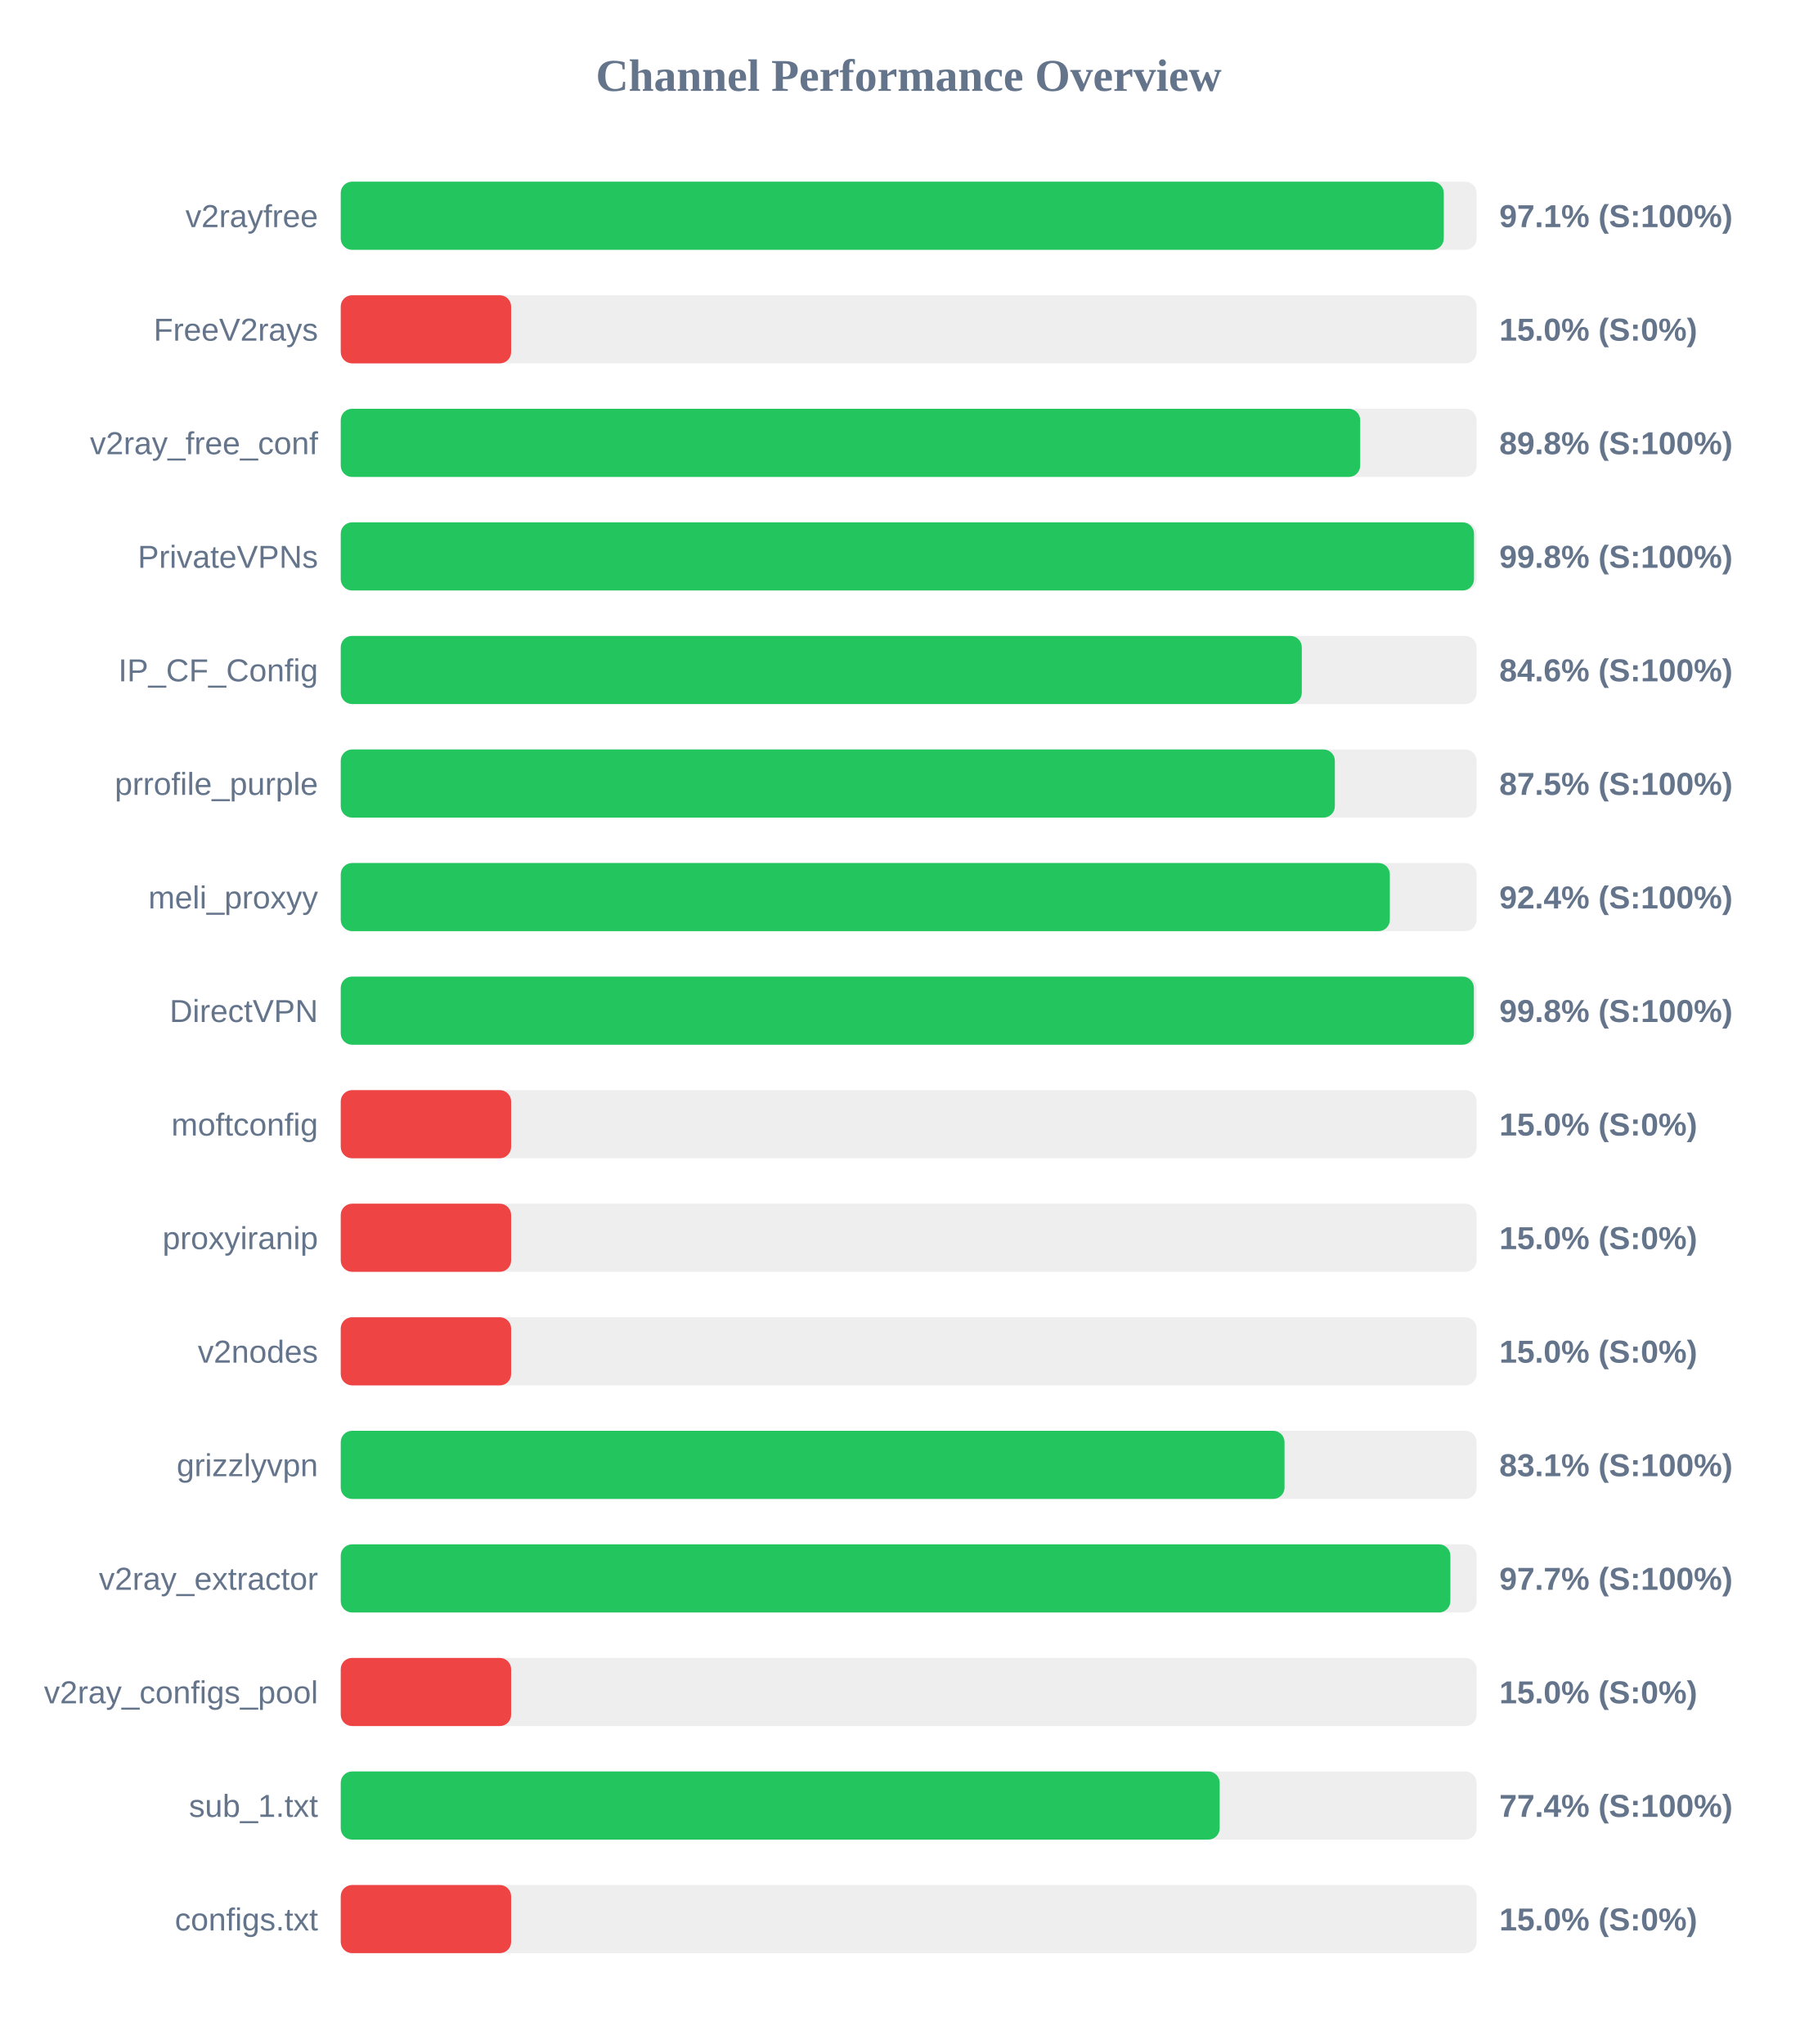
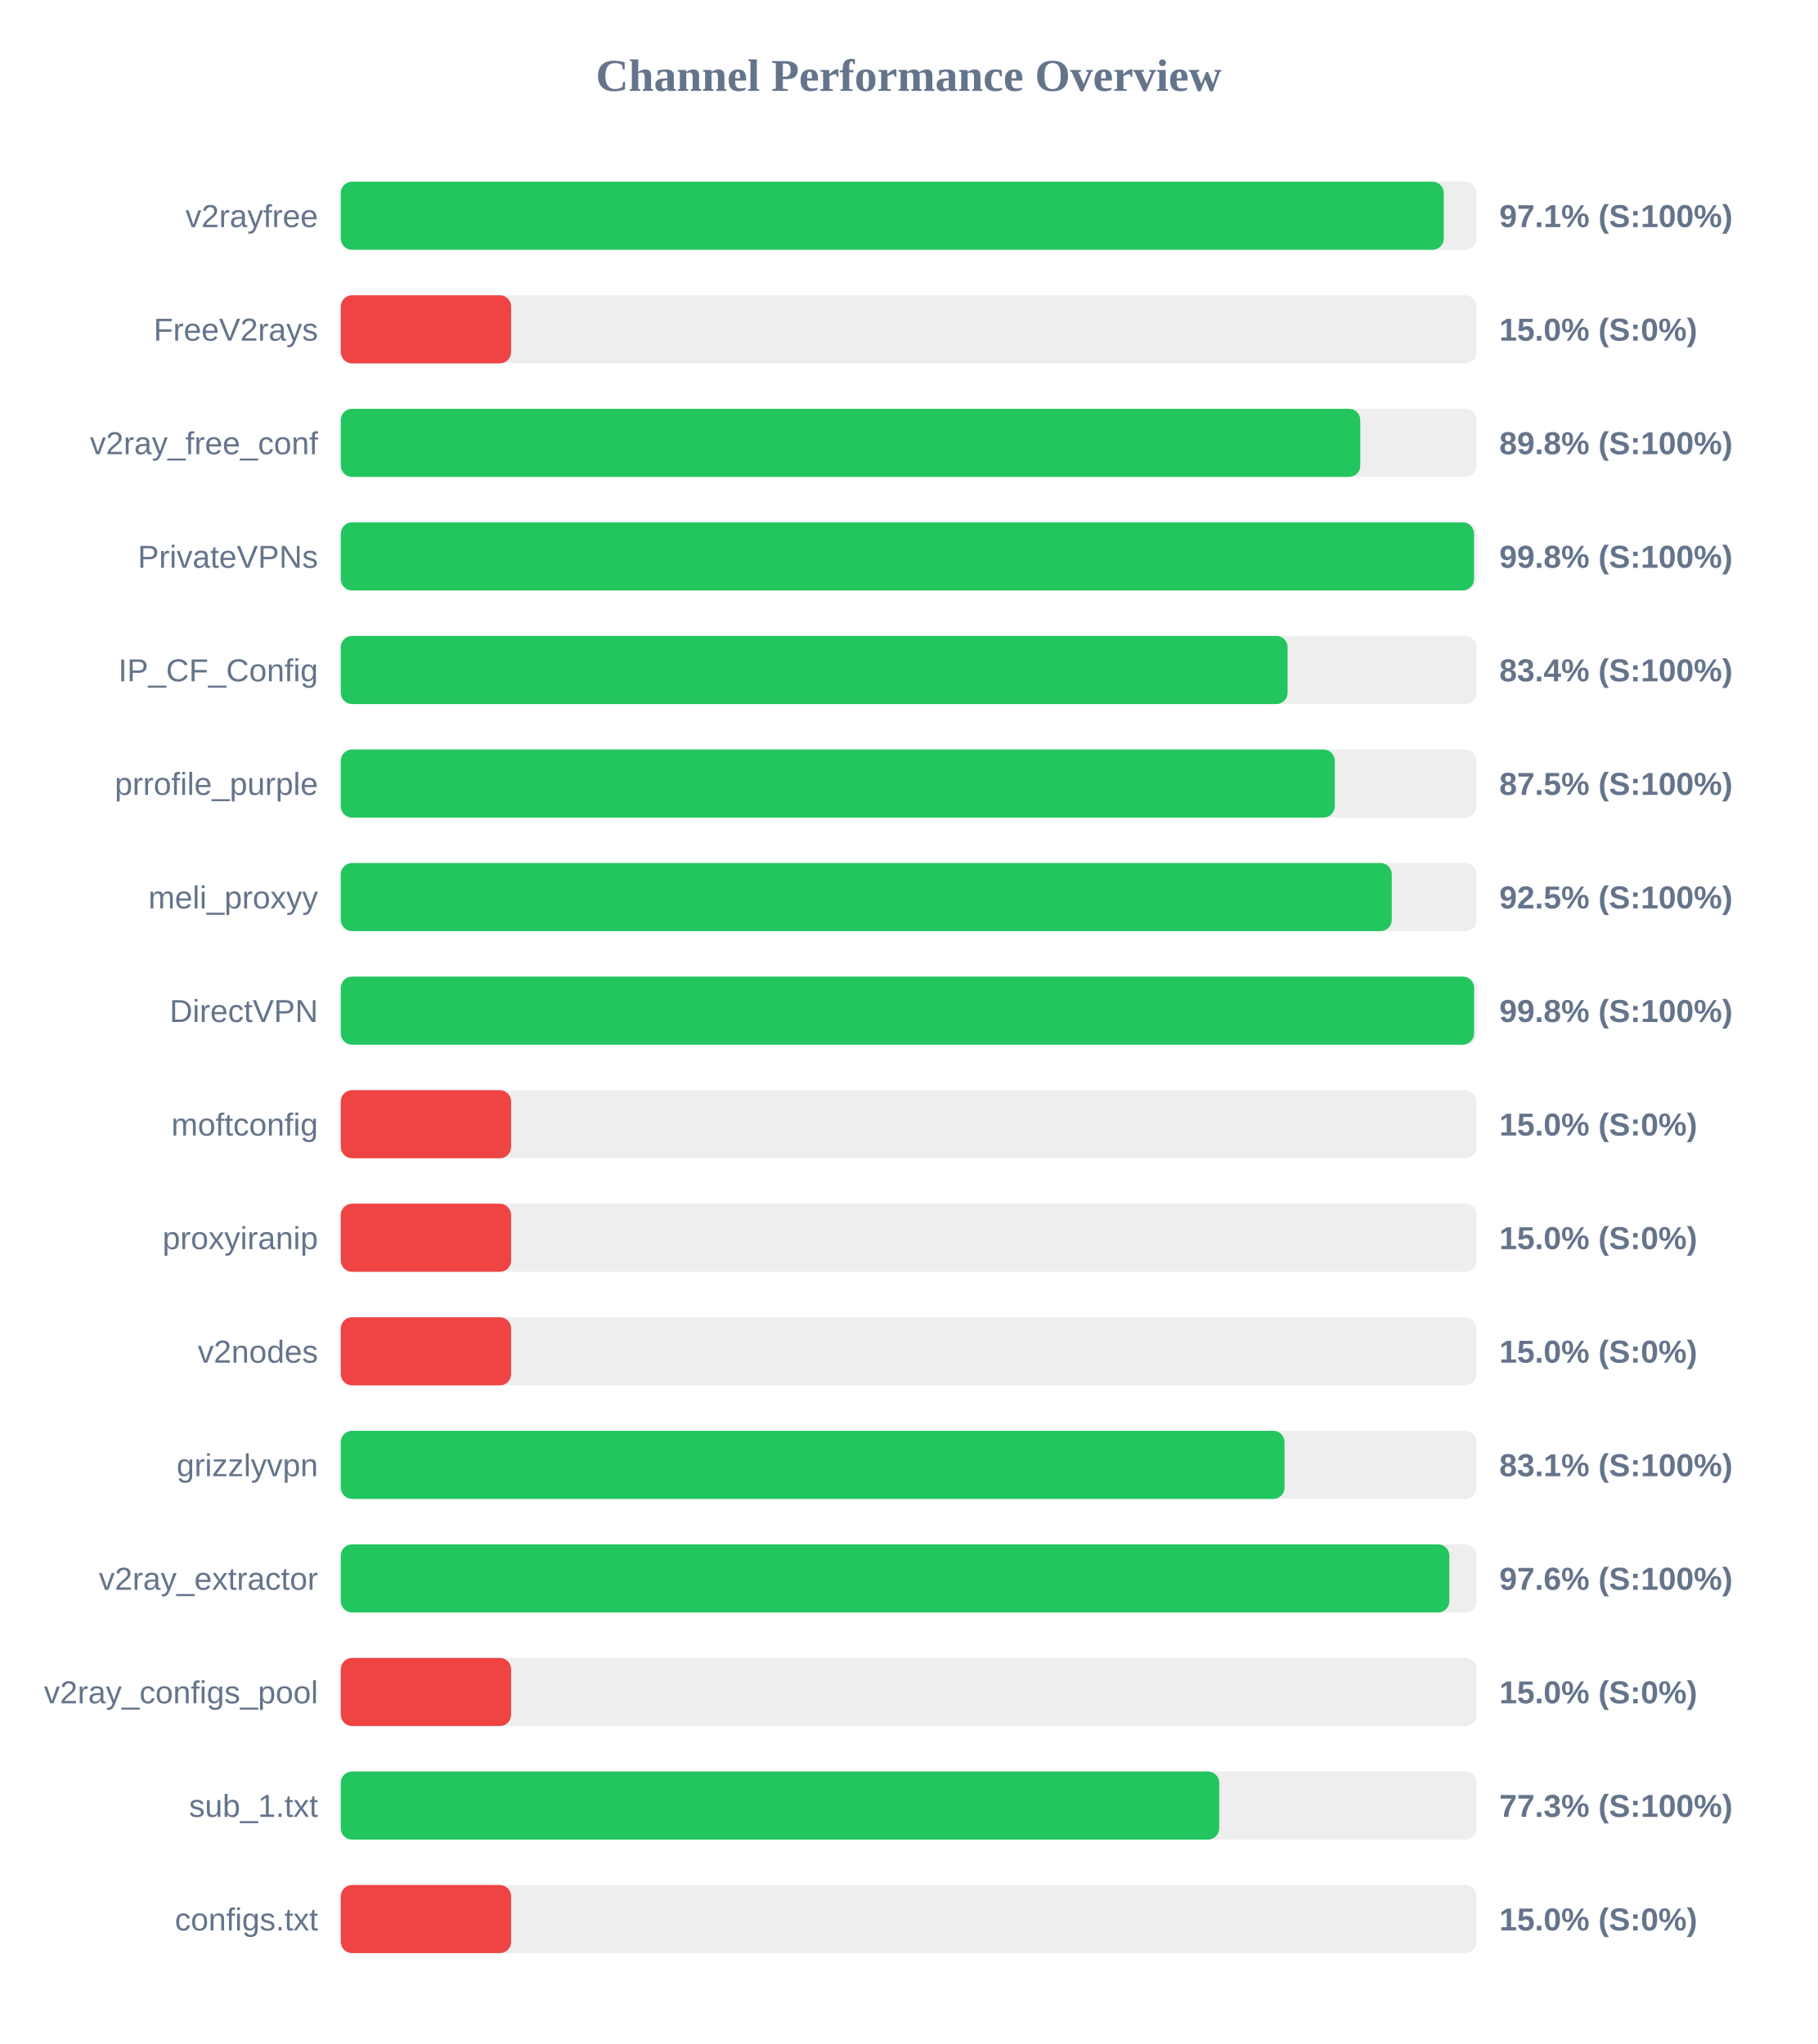
<svg xmlns="http://www.w3.org/2000/svg" width="800" height="900" version="1.1">
  <style>
        .row { font: 14px Arial; fill: #64748b; }
        .score { font: bold 14px Arial; fill: #64748b; }
    </style>
  <text x="400" y="40" text-anchor="middle" font-size="20px" font-weight="bold" fill="#64748b">Channel Performance Overview</text>
  <rect x="150" y="80" width="500" height="30" fill="#eee" rx="5" />
  <rect x="150" y="80" width="485.55" height="30" fill="#22c55e" rx="5" />
  <text x="140" y="100" text-anchor="end" class="row">v2rayfree</text>
  <text x="660" y="100" text-anchor="start" class="score">97.1% (S:100%)</text>
  <rect x="150" y="130" width="500" height="30" fill="#eee" rx="5" />
  <rect x="150" y="130" width="75.0" height="30" fill="#ef4444" rx="5" />
  <text x="140" y="150" text-anchor="end" class="row">FreeV2rays</text>
  <text x="660" y="150" text-anchor="start" class="score">15.0% (S:0%)</text>
  <rect x="150" y="180" width="500" height="30" fill="#eee" rx="5" />
-   <rect x="150" y="180" width="448.75" height="30" fill="#22c55e" rx="5" />
+   <rect x="150" y="180" width="448.8" height="30" fill="#22c55e" rx="5" />
  <text x="140" y="200" text-anchor="end" class="row">v2ray_free_conf</text>
  <text x="660" y="200" text-anchor="start" class="score">89.8% (S:100%)</text>
  <rect x="150" y="230" width="500" height="30" fill="#eee" rx="5" />
  <rect x="150" y="230" width="498.85" height="30" fill="#22c55e" rx="5" />
  <text x="140" y="250" text-anchor="end" class="row">PrivateVPNs</text>
  <text x="660" y="250" text-anchor="start" class="score">99.8% (S:100%)</text>
  <rect x="150" y="280" width="500" height="30" fill="#eee" rx="5" />
-   <rect x="150" y="280" width="423.05" height="30" fill="#22c55e" rx="5" />
+   <rect x="150" y="280" width="416.8" height="30" fill="#22c55e" rx="5" />
  <text x="140" y="300" text-anchor="end" class="row">IP_CF_Config</text>
-   <text x="660" y="300" text-anchor="start" class="score">84.6% (S:100%)</text>
+   <text x="660" y="300" text-anchor="start" class="score">83.4% (S:100%)</text>
  <rect x="150" y="330" width="500" height="30" fill="#eee" rx="5" />
-   <rect x="150" y="330" width="437.6" height="30" fill="#22c55e" rx="5" />
+   <rect x="150" y="330" width="437.55" height="30" fill="#22c55e" rx="5" />
  <text x="140" y="350" text-anchor="end" class="row">prrofile_purple</text>
  <text x="660" y="350" text-anchor="start" class="score">87.5% (S:100%)</text>
  <rect x="150" y="380" width="500" height="30" fill="#eee" rx="5" />
-   <rect x="150" y="380" width="461.8" height="30" fill="#22c55e" rx="5" />
+   <rect x="150" y="380" width="462.65" height="30" fill="#22c55e" rx="5" />
  <text x="140" y="400" text-anchor="end" class="row">meli_proxyy</text>
-   <text x="660" y="400" text-anchor="start" class="score">92.4% (S:100%)</text>
+   <text x="660" y="400" text-anchor="start" class="score">92.5% (S:100%)</text>
  <rect x="150" y="430" width="500" height="30" fill="#eee" rx="5" />
-   <rect x="150" y="430" width="498.8" height="30" fill="#22c55e" rx="5" />
+   <rect x="150" y="430" width="498.9" height="30" fill="#22c55e" rx="5" />
  <text x="140" y="450" text-anchor="end" class="row">DirectVPN</text>
  <text x="660" y="450" text-anchor="start" class="score">99.8% (S:100%)</text>
  <rect x="150" y="480" width="500" height="30" fill="#eee" rx="5" />
  <rect x="150" y="480" width="75.0" height="30" fill="#ef4444" rx="5" />
  <text x="140" y="500" text-anchor="end" class="row">moftconfig</text>
  <text x="660" y="500" text-anchor="start" class="score">15.0% (S:0%)</text>
  <rect x="150" y="530" width="500" height="30" fill="#eee" rx="5" />
  <rect x="150" y="530" width="75.0" height="30" fill="#ef4444" rx="5" />
  <text x="140" y="550" text-anchor="end" class="row">proxyiranip</text>
  <text x="660" y="550" text-anchor="start" class="score">15.0% (S:0%)</text>
  <rect x="150" y="580" width="500" height="30" fill="#eee" rx="5" />
  <rect x="150" y="580" width="75.0" height="30" fill="#ef4444" rx="5" />
  <text x="140" y="600" text-anchor="end" class="row">v2nodes</text>
  <text x="660" y="600" text-anchor="start" class="score">15.0% (S:0%)</text>
  <rect x="150" y="630" width="500" height="30" fill="#eee" rx="5" />
  <rect x="150" y="630" width="415.45" height="30" fill="#22c55e" rx="5" />
  <text x="140" y="650" text-anchor="end" class="row">grizzlyvpn</text>
  <text x="660" y="650" text-anchor="start" class="score">83.1% (S:100%)</text>
  <rect x="150" y="680" width="500" height="30" fill="#eee" rx="5" />
-   <rect x="150" y="680" width="488.45" height="30" fill="#22c55e" rx="5" />
+   <rect x="150" y="680" width="488.0" height="30" fill="#22c55e" rx="5" />
  <text x="140" y="700" text-anchor="end" class="row">v2ray_extractor</text>
-   <text x="660" y="700" text-anchor="start" class="score">97.7% (S:100%)</text>
+   <text x="660" y="700" text-anchor="start" class="score">97.6% (S:100%)</text>
  <rect x="150" y="730" width="500" height="30" fill="#eee" rx="5" />
  <rect x="150" y="730" width="75.0" height="30" fill="#ef4444" rx="5" />
  <text x="140" y="750" text-anchor="end" class="row">v2ray_configs_pool</text>
  <text x="660" y="750" text-anchor="start" class="score">15.0% (S:0%)</text>
  <rect x="150" y="780" width="500" height="30" fill="#eee" rx="5" />
-   <rect x="150" y="780" width="386.9" height="30" fill="#22c55e" rx="5" />
+   <rect x="150" y="780" width="386.7" height="30" fill="#22c55e" rx="5" />
  <text x="140" y="800" text-anchor="end" class="row">sub_1.txt</text>
-   <text x="660" y="800" text-anchor="start" class="score">77.4% (S:100%)</text>
+   <text x="660" y="800" text-anchor="start" class="score">77.3% (S:100%)</text>
  <rect x="150" y="830" width="500" height="30" fill="#eee" rx="5" />
  <rect x="150" y="830" width="75.0" height="30" fill="#ef4444" rx="5" />
  <text x="140" y="850" text-anchor="end" class="row">configs.txt</text>
  <text x="660" y="850" text-anchor="start" class="score">15.0% (S:0%)</text>
</svg>
